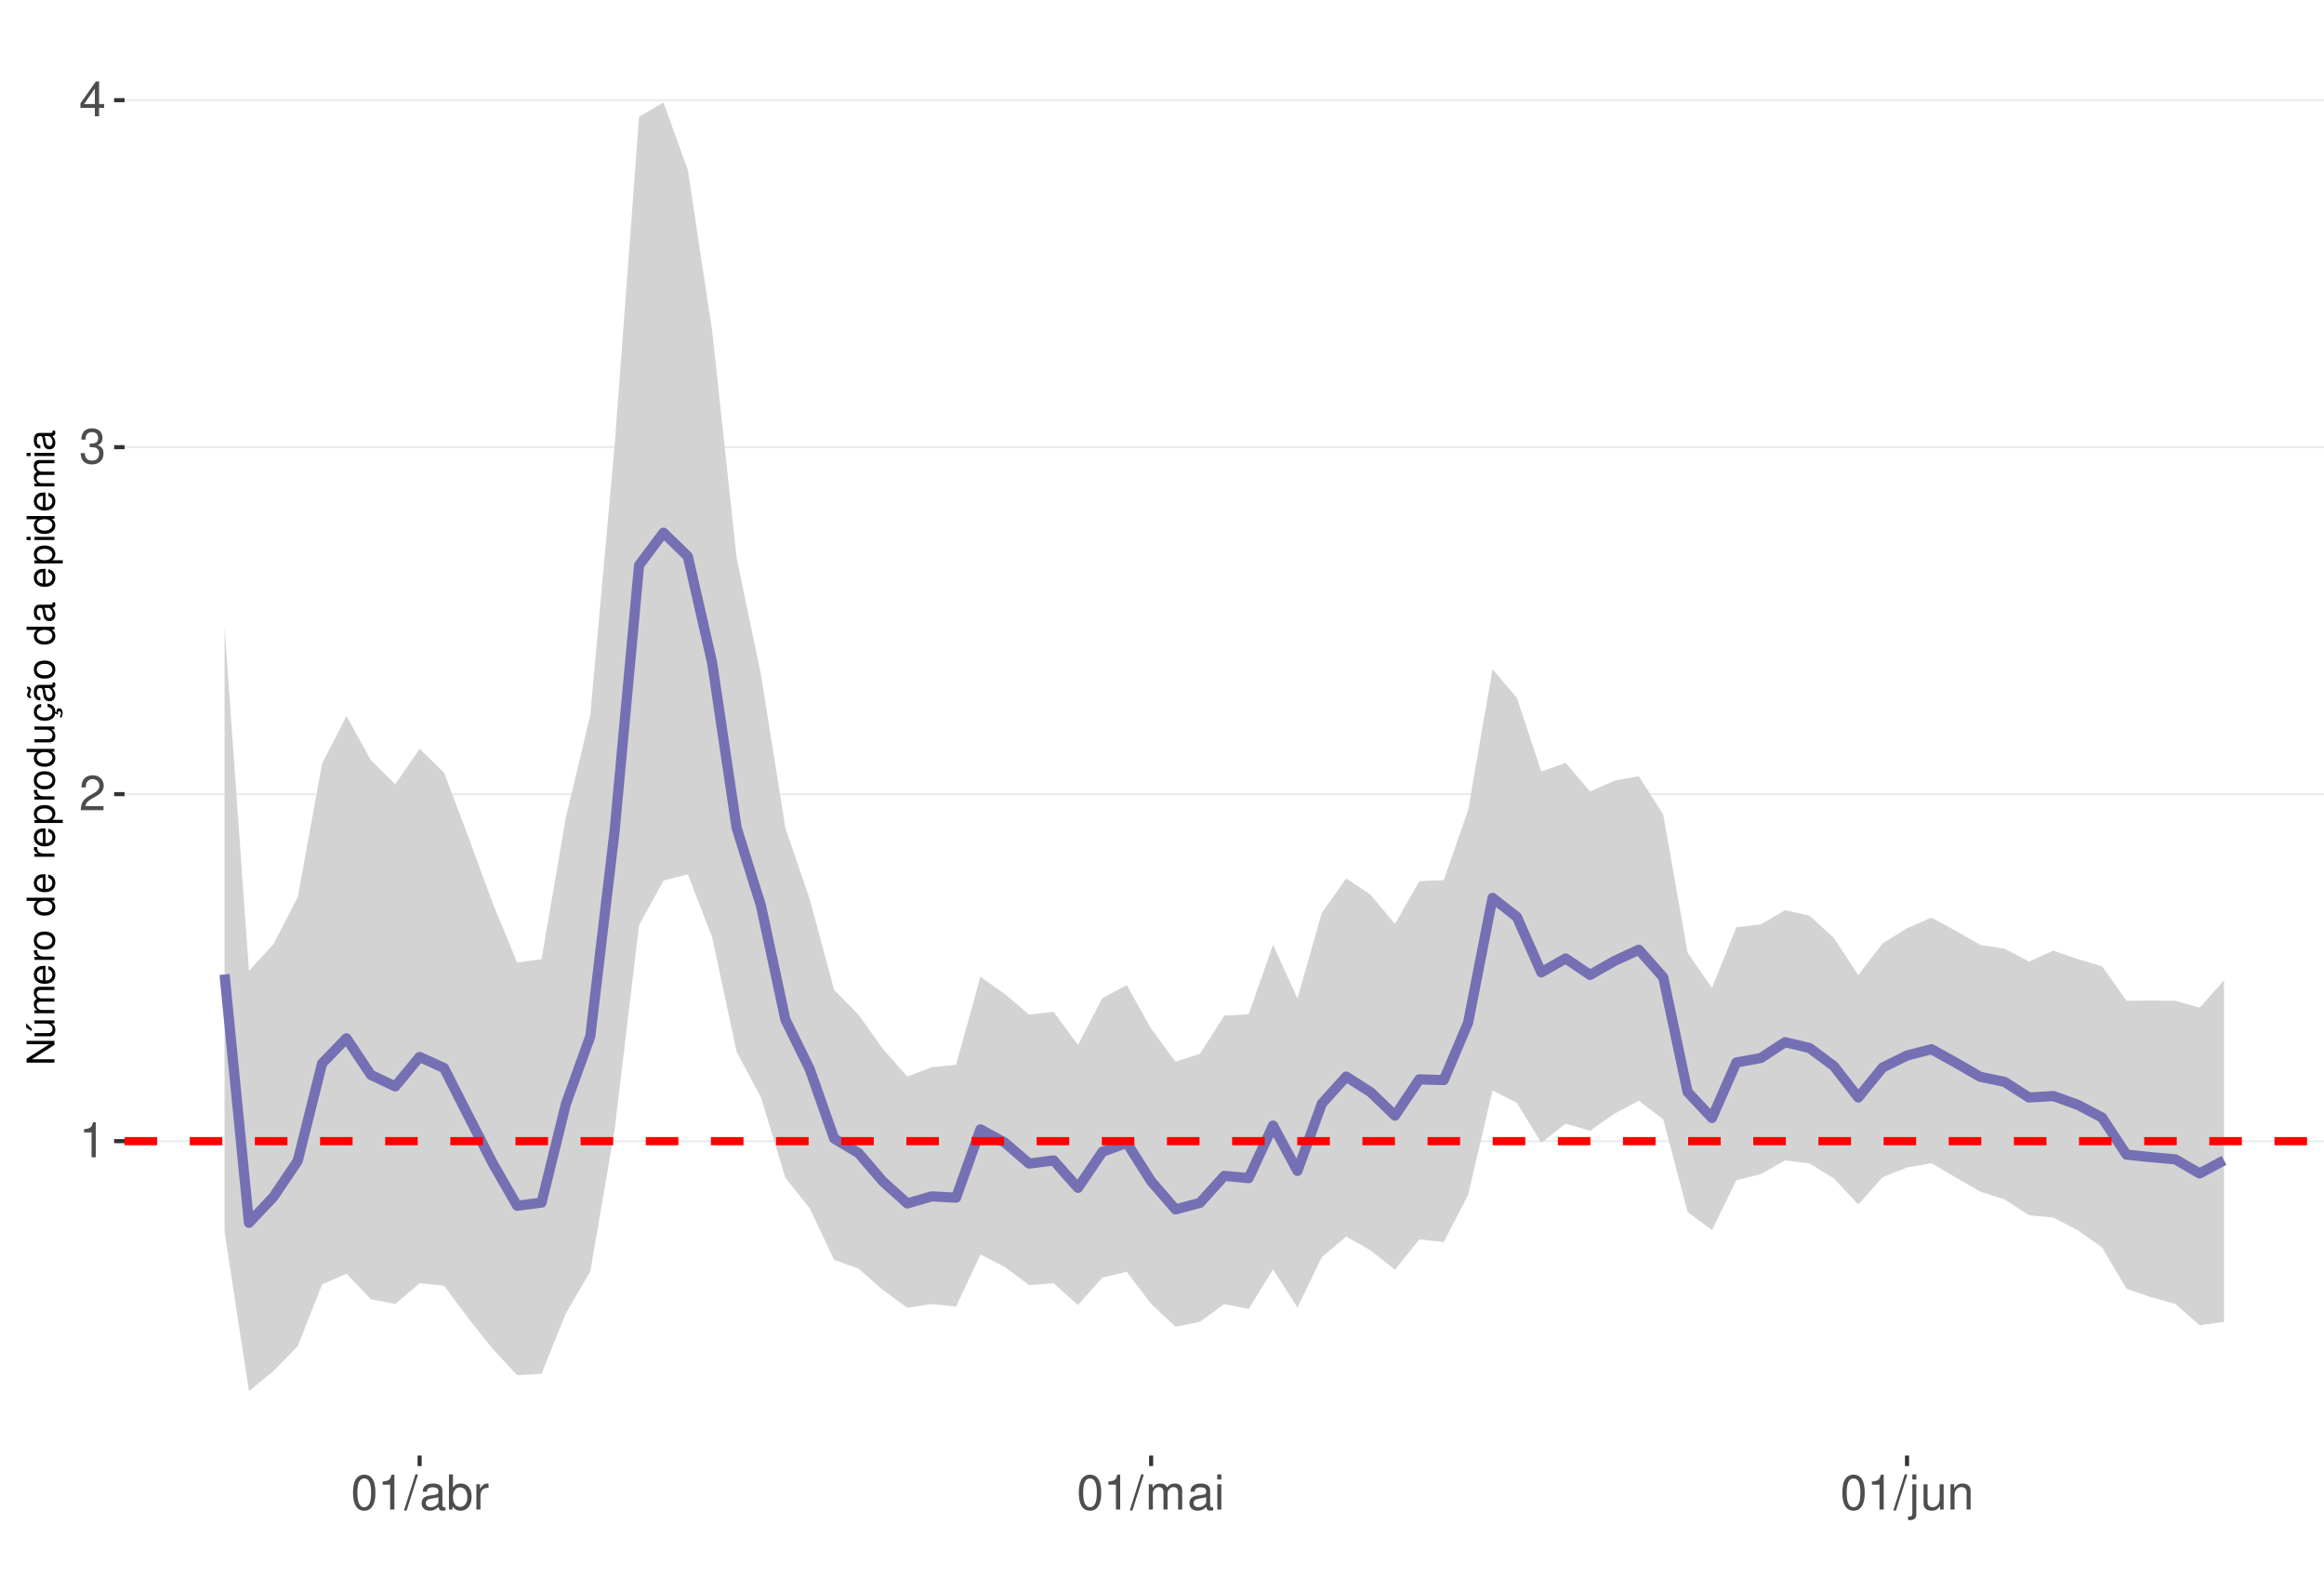
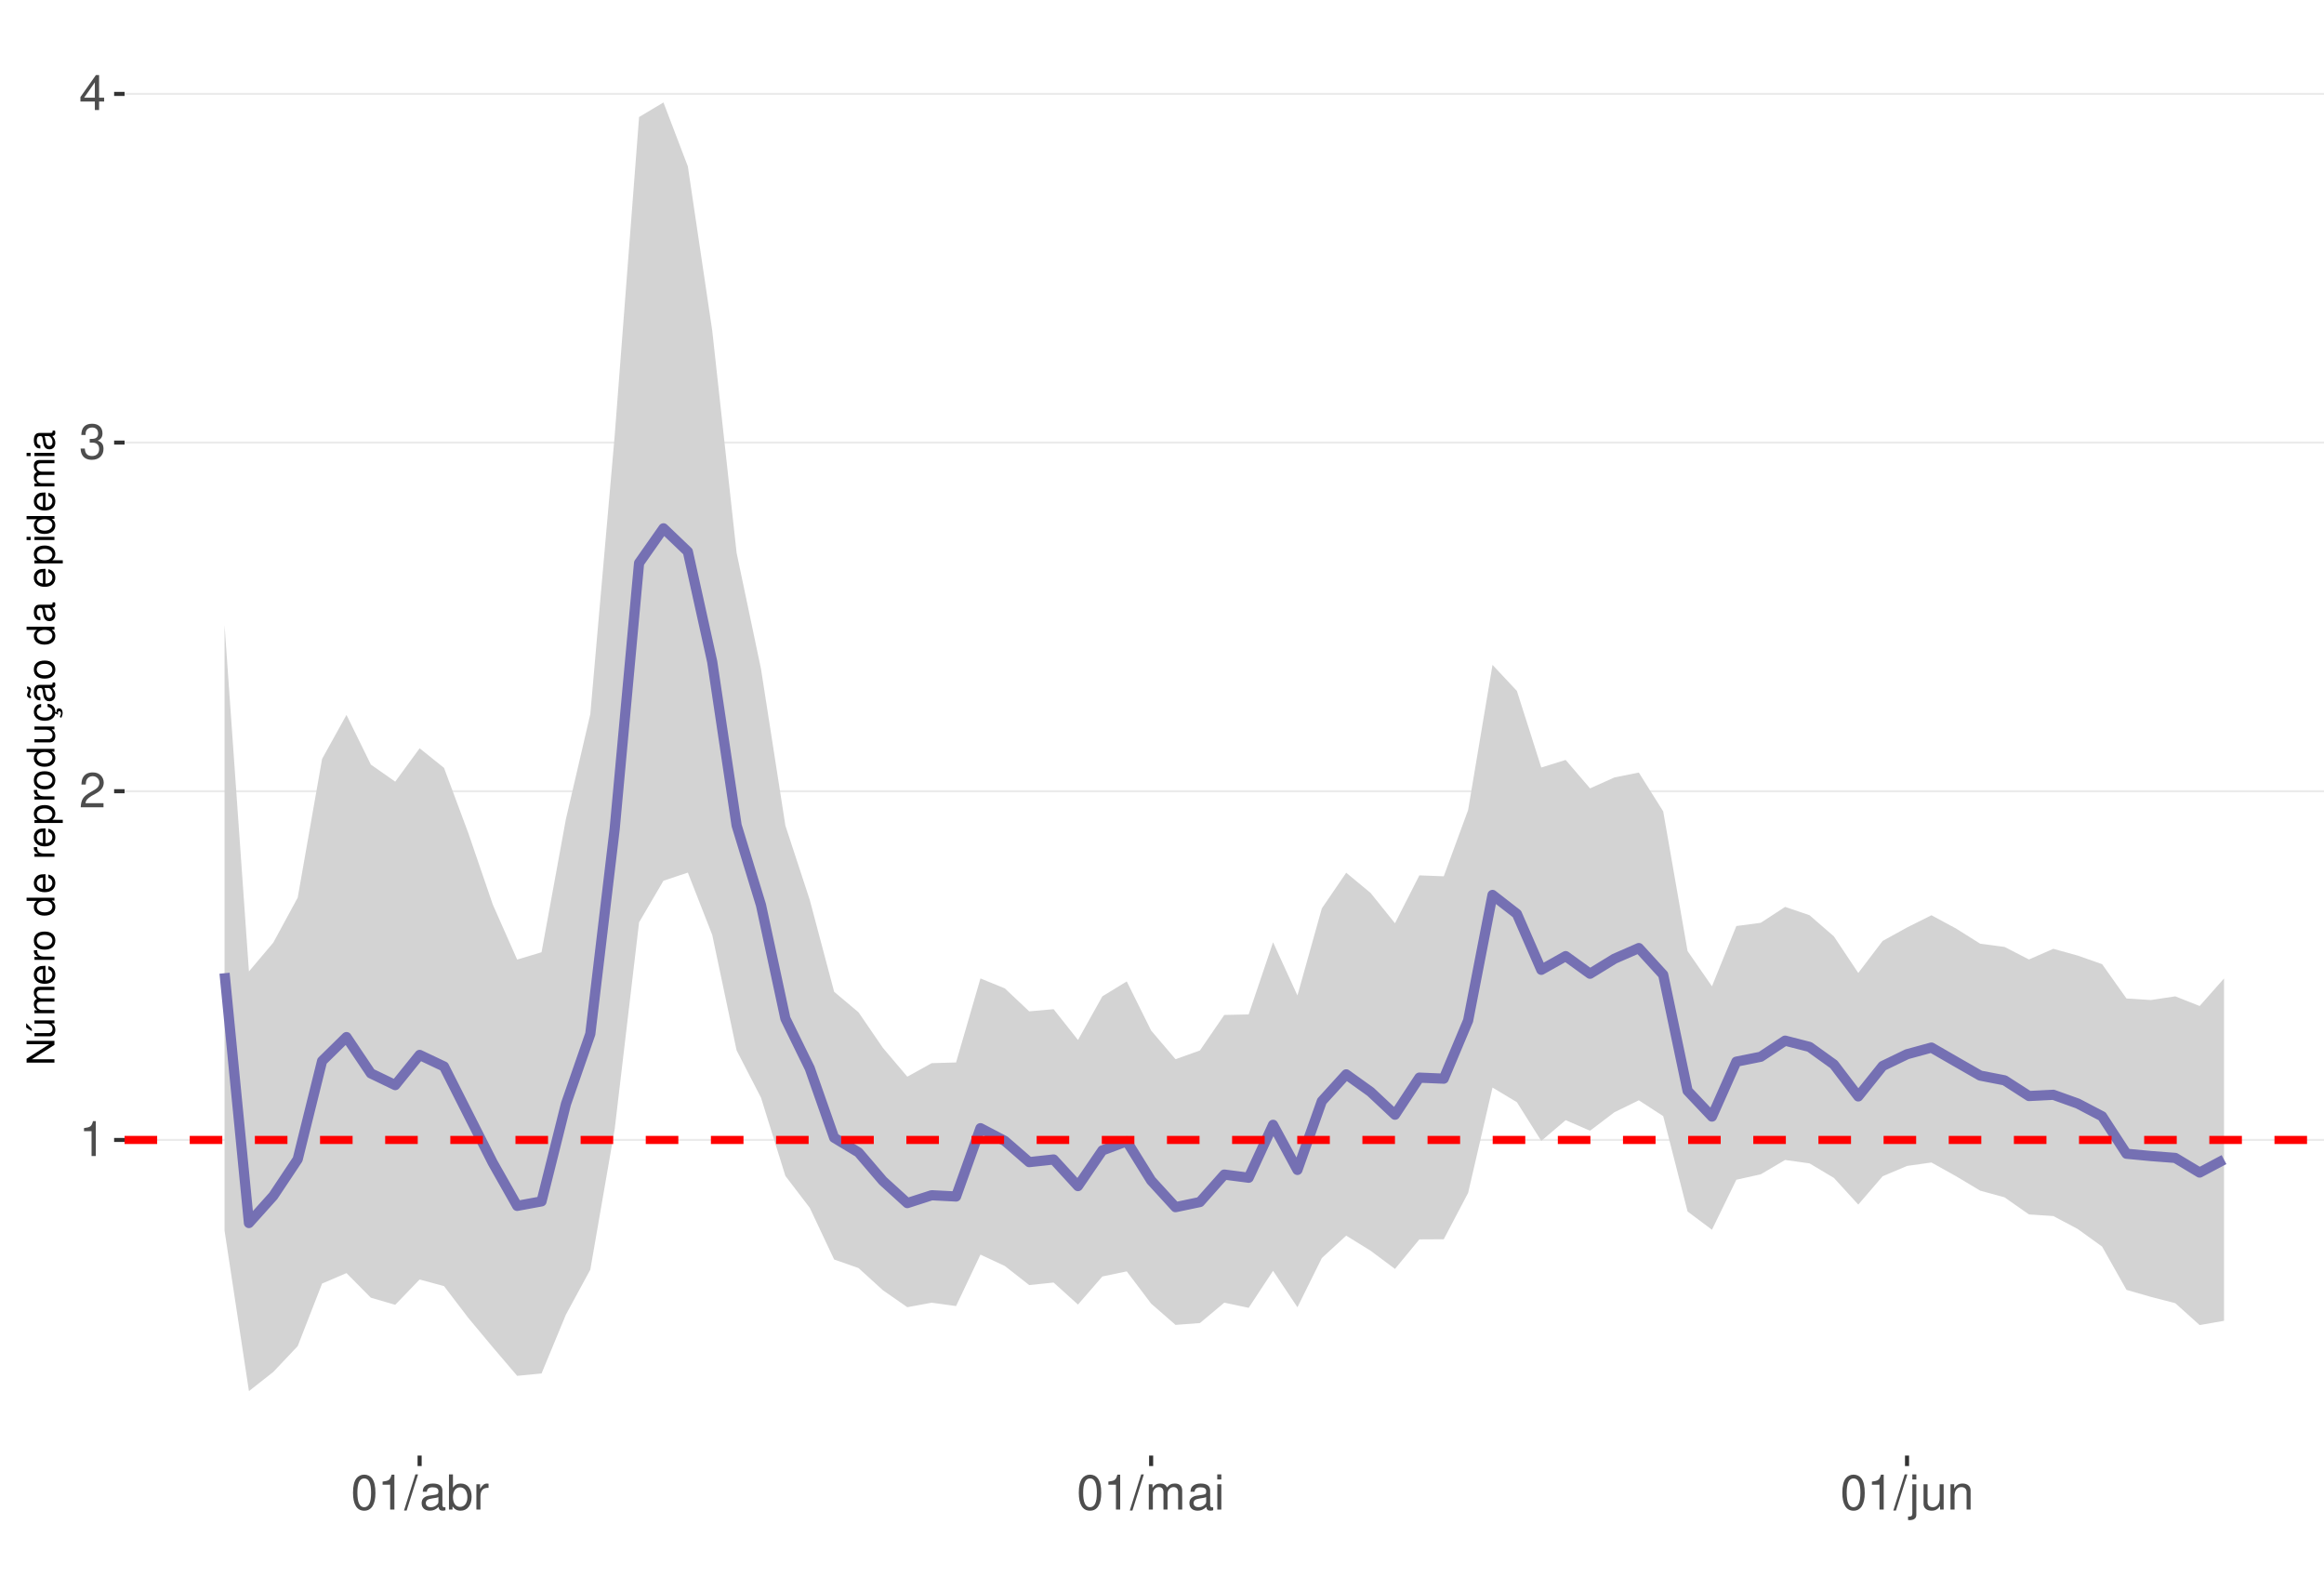
<svg xmlns="http://www.w3.org/2000/svg" xmlns:xlink="http://www.w3.org/1999/xlink" width="609pt" height="413pt" viewBox="0 0 609 413" version="1.1">
  <defs>
    <g>
      <symbol overflow="visible" id="glyph0-0">
        <path style="stroke:none;" d="" />
      </symbol>
      <symbol overflow="visible" id="glyph0-1">
        <path style="stroke:none;" d="M 3.281 -6.516 L 3.281 0 L 4.391 0 L 4.391 -9.156 L 3.656 -9.156 C 3.266 -7.75 3.016 -7.562 1.297 -7.328 L 1.297 -6.516 Z M 3.281 -6.516 " />
      </symbol>
      <symbol overflow="visible" id="glyph0-2">
        <path style="stroke:none;" d="M 6.406 -1.094 L 1.688 -1.094 C 1.797 -1.859 2.203 -2.344 3.297 -3.016 L 4.562 -3.719 C 5.828 -4.422 6.469 -5.359 6.469 -6.484 C 6.469 -7.234 6.156 -7.953 5.625 -8.438 C 5.094 -8.922 4.438 -9.156 3.594 -9.156 C 2.453 -9.156 1.609 -8.75 1.109 -7.953 C 0.797 -7.484 0.656 -6.906 0.625 -5.984 L 1.75 -5.984 C 1.781 -6.609 1.859 -6.969 2.016 -7.281 C 2.297 -7.828 2.891 -8.172 3.562 -8.172 C 4.562 -8.172 5.328 -7.438 5.328 -6.453 C 5.328 -5.719 4.906 -5.094 4.109 -4.625 L 2.953 -3.953 C 1.078 -2.875 0.531 -2.016 0.438 -0.016 L 6.406 -0.016 Z M 6.406 -1.094 " />
      </symbol>
      <symbol overflow="visible" id="glyph0-3">
        <path style="stroke:none;" d="M 2.797 -4.219 L 3.406 -4.219 C 4.625 -4.219 5.266 -3.641 5.266 -2.547 C 5.266 -1.391 4.562 -0.703 3.422 -0.703 C 2.188 -0.703 1.594 -1.312 1.516 -2.656 L 0.406 -2.656 C 0.453 -1.922 0.578 -1.438 0.797 -1.031 C 1.266 -0.156 2.141 0.297 3.359 0.297 C 5.219 0.297 6.406 -0.828 6.406 -2.562 C 6.406 -3.719 5.969 -4.359 4.891 -4.734 C 5.719 -5.078 6.141 -5.703 6.141 -6.625 C 6.141 -8.203 5.109 -9.156 3.406 -9.156 C 1.594 -9.156 0.625 -8.141 0.594 -6.203 L 1.703 -6.203 C 1.719 -6.766 1.766 -7.078 1.906 -7.359 C 2.172 -7.875 2.719 -8.172 3.422 -8.172 C 4.406 -8.172 5 -7.578 5 -6.594 C 5 -5.953 4.766 -5.562 4.281 -5.344 C 3.969 -5.219 3.562 -5.156 2.797 -5.156 Z M 2.797 -4.219 " />
      </symbol>
      <symbol overflow="visible" id="glyph0-4">
        <path style="stroke:none;" d="M 4.141 -2.219 L 4.141 0 L 5.25 0 L 5.25 -2.219 L 6.578 -2.219 L 6.578 -3.219 L 5.25 -3.219 L 5.25 -9.156 L 4.422 -9.156 L 0.359 -3.391 L 0.359 -2.219 Z M 4.141 -3.219 L 1.328 -3.219 L 4.141 -7.25 Z M 4.141 -3.219 " />
      </symbol>
      <symbol overflow="visible" id="glyph0-5">
        <path style="stroke:none;" d="M 3.484 -9.156 C 2.641 -9.156 1.891 -8.766 1.422 -8.156 C 0.828 -7.344 0.547 -6.125 0.547 -4.422 C 0.547 -1.344 1.562 0.297 3.484 0.297 C 5.375 0.297 6.422 -1.344 6.422 -4.359 C 6.422 -6.125 6.141 -7.312 5.547 -8.156 C 5.078 -8.781 4.328 -9.156 3.484 -9.156 Z M 3.484 -8.156 C 4.688 -8.156 5.281 -6.938 5.281 -4.453 C 5.281 -1.844 4.703 -0.625 3.453 -0.625 C 2.281 -0.625 1.688 -1.891 1.688 -4.422 C 1.688 -6.938 2.281 -8.156 3.484 -8.156 Z M 3.484 -8.156 " />
      </symbol>
      <symbol overflow="visible" id="glyph0-6">
        <path style="stroke:none;" d="M 2.891 -9.219 L -0.094 0.25 L 0.594 0.25 L 3.594 -9.219 Z M 2.891 -9.219 " />
      </symbol>
      <symbol overflow="visible" id="glyph0-7">
        <path style="stroke:none;" d="M 6.766 -0.625 C 6.656 -0.594 6.609 -0.594 6.547 -0.594 C 6.172 -0.594 5.969 -0.781 5.969 -1.109 L 5.969 -5.016 C 5.969 -6.188 5.109 -6.828 3.484 -6.828 C 2.5 -6.828 1.734 -6.547 1.281 -6.047 C 0.969 -5.703 0.844 -5.328 0.828 -4.672 L 1.891 -4.672 C 1.969 -5.484 2.453 -5.844 3.438 -5.844 C 4.406 -5.844 4.922 -5.5 4.922 -4.859 L 4.922 -4.578 C 4.906 -4.125 4.688 -3.969 3.828 -3.844 C 2.328 -3.656 2.094 -3.609 1.703 -3.438 C 0.922 -3.109 0.531 -2.531 0.531 -1.672 C 0.531 -0.469 1.359 0.297 2.703 0.297 C 3.547 0.297 4.219 0 4.969 -0.688 C 5.031 0 5.359 0.297 6.047 0.297 C 6.281 0.297 6.422 0.266 6.766 0.172 Z M 4.922 -2.094 C 4.922 -1.734 4.828 -1.516 4.5 -1.234 C 4.078 -0.828 3.562 -0.625 2.938 -0.625 C 2.109 -0.625 1.625 -1.031 1.625 -1.703 C 1.625 -2.391 2.094 -2.75 3.234 -2.906 C 4.359 -3.062 4.562 -3.109 4.922 -3.281 Z M 4.922 -2.094 " />
      </symbol>
      <symbol overflow="visible" id="glyph0-8">
        <path style="stroke:none;" d="M 0.688 -9.219 L 0.688 0 L 1.625 0 L 1.625 -0.844 C 2.141 -0.078 2.812 0.297 3.734 0.297 C 5.484 0.297 6.625 -1.141 6.625 -3.344 C 6.625 -5.5 5.547 -6.828 3.781 -6.828 C 2.875 -6.828 2.234 -6.484 1.734 -5.734 L 1.734 -9.219 Z M 3.578 -5.828 C 4.766 -5.828 5.516 -4.812 5.516 -3.234 C 5.516 -1.719 4.734 -0.703 3.578 -0.703 C 2.453 -0.703 1.734 -1.703 1.734 -3.266 C 1.734 -4.828 2.453 -5.828 3.578 -5.828 Z M 3.578 -5.828 " />
      </symbol>
      <symbol overflow="visible" id="glyph0-9">
        <path style="stroke:none;" d="M 0.875 -6.625 L 0.875 0 L 1.938 0 L 1.938 -3.438 C 1.953 -5.031 2.609 -5.75 4.062 -5.703 L 4.062 -6.781 C 3.891 -6.812 3.781 -6.828 3.656 -6.828 C 2.969 -6.828 2.453 -6.422 1.844 -5.422 L 1.844 -6.625 Z M 0.875 -6.625 " />
      </symbol>
      <symbol overflow="visible" id="glyph0-10">
        <path style="stroke:none;" d="M 0.891 -6.625 L 0.891 0 L 1.953 0 L 1.953 -4.156 C 1.953 -5.125 2.641 -5.891 3.5 -5.891 C 4.297 -5.891 4.734 -5.422 4.734 -4.562 L 4.734 0 L 5.797 0 L 5.797 -4.156 C 5.797 -5.125 6.5 -5.891 7.359 -5.891 C 8.125 -5.891 8.578 -5.406 8.578 -4.562 L 8.578 0 L 9.641 0 L 9.641 -4.969 C 9.641 -6.156 8.953 -6.828 7.719 -6.828 C 6.828 -6.828 6.297 -6.562 5.688 -5.812 C 5.297 -6.516 4.766 -6.828 3.891 -6.828 C 3.016 -6.828 2.422 -6.5 1.859 -5.688 L 1.859 -6.625 Z M 0.891 -6.625 " />
      </symbol>
      <symbol overflow="visible" id="glyph0-11">
        <path style="stroke:none;" d="M 1.891 -6.625 L 0.844 -6.625 L 0.844 0 L 1.891 0 Z M 1.891 -9.219 L 0.828 -9.219 L 0.828 -7.891 L 1.891 -7.891 Z M 1.891 -9.219 " />
      </symbol>
      <symbol overflow="visible" id="glyph0-12">
        <path style="stroke:none;" d="M 0.891 -6.625 L 0.891 0.969 C 0.891 1.625 0.688 1.828 0.031 1.828 C -0.047 1.828 -0.094 1.828 -0.234 1.828 L -0.234 2.719 C -0.094 2.75 -0.031 2.766 0.125 2.766 C 1.312 2.766 1.938 2.297 1.938 1.375 L 1.938 -6.625 Z M 1.938 -9.219 L 0.891 -9.219 L 0.891 -7.891 L 1.938 -7.891 Z M 1.938 -9.219 " />
      </symbol>
      <symbol overflow="visible" id="glyph0-13">
        <path style="stroke:none;" d="M 6.094 0 L 6.094 -6.625 L 5.047 -6.625 L 5.047 -2.875 C 5.047 -1.516 4.344 -0.625 3.234 -0.625 C 2.406 -0.625 1.875 -1.141 1.875 -1.938 L 1.875 -6.625 L 0.828 -6.625 L 0.828 -1.516 C 0.828 -0.422 1.641 0.297 2.938 0.297 C 3.906 0.297 4.531 -0.047 5.156 -0.922 L 5.156 0 Z M 6.094 0 " />
      </symbol>
      <symbol overflow="visible" id="glyph0-14">
        <path style="stroke:none;" d="M 0.891 -6.625 L 0.891 0 L 1.953 0 L 1.953 -3.656 C 1.953 -5.016 2.656 -5.891 3.75 -5.891 C 4.578 -5.891 5.109 -5.391 5.109 -4.594 L 5.109 0 L 6.156 0 L 6.156 -5.016 C 6.156 -6.109 5.344 -6.828 4.062 -6.828 C 3.078 -6.828 2.438 -6.438 1.859 -5.516 L 1.859 -6.625 Z M 0.891 -6.625 " />
      </symbol>
      <symbol overflow="visible" id="glyph1-0">
        <path style="stroke:none;" d="" />
      </symbol>
      <symbol overflow="visible" id="glyph1-1">
        <path style="stroke:none;" d="M -7.297 -6.453 L -7.297 -5.578 L -1.328 -5.578 L -7.297 -1.766 L -7.297 -0.766 L 0 -0.766 L 0 -1.641 L -5.906 -1.641 L 0 -5.406 L 0 -6.453 Z M -7.297 -6.453 " />
      </symbol>
      <symbol overflow="visible" id="glyph1-2">
        <path style="stroke:none;" d="M 0 -4.812 L -5.234 -4.812 L -5.234 -3.984 L -2.266 -3.984 C -1.203 -3.984 -0.5 -3.438 -0.5 -2.562 C -0.5 -1.906 -0.906 -1.484 -1.531 -1.484 L -5.234 -1.484 L -5.234 -0.656 L -1.203 -0.656 C -0.328 -0.656 0.234 -1.297 0.234 -2.312 C 0.234 -3.094 -0.047 -3.578 -0.734 -4.062 L 0 -4.062 Z M -7.406 -2.953 L -5.922 -2 L -5.922 -2.594 L -7.406 -4.094 Z M -7.406 -2.953 " />
      </symbol>
      <symbol overflow="visible" id="glyph1-3">
        <path style="stroke:none;" d="M -5.234 -0.703 L 0 -0.703 L 0 -1.547 L -3.297 -1.547 C -4.047 -1.547 -4.656 -2.094 -4.656 -2.766 C -4.656 -3.391 -4.281 -3.734 -3.609 -3.734 L 0 -3.734 L 0 -4.578 L -3.297 -4.578 C -4.047 -4.578 -4.656 -5.125 -4.656 -5.812 C -4.656 -6.422 -4.266 -6.781 -3.609 -6.781 L 0 -6.781 L 0 -7.625 L -3.938 -7.625 C -4.875 -7.625 -5.391 -7.078 -5.391 -6.094 C -5.391 -5.406 -5.188 -4.984 -4.594 -4.484 C -5.156 -4.188 -5.391 -3.766 -5.391 -3.078 C -5.391 -2.375 -5.125 -1.906 -4.5 -1.469 L -5.234 -1.469 Z M -5.234 -0.703 " />
      </symbol>
      <symbol overflow="visible" id="glyph1-4">
        <path style="stroke:none;" d="M -2.344 -5.125 C -3.141 -5.125 -3.625 -5.062 -4.016 -4.922 C -4.875 -4.578 -5.391 -3.781 -5.391 -2.797 C -5.391 -1.344 -4.281 -0.406 -2.547 -0.406 C -0.812 -0.406 0.234 -1.297 0.234 -2.781 C 0.234 -3.984 -0.453 -4.812 -1.594 -5.016 L -1.594 -4.188 C -0.906 -3.953 -0.547 -3.484 -0.547 -2.812 C -0.547 -2.281 -0.781 -1.828 -1.219 -1.547 C -1.516 -1.344 -1.812 -1.281 -2.344 -1.266 Z M -3.016 -1.297 C -3.984 -1.359 -4.625 -1.953 -4.625 -2.797 C -4.625 -3.641 -3.953 -4.234 -3.016 -4.234 Z M -3.016 -1.297 " />
      </symbol>
      <symbol overflow="visible" id="glyph1-5">
        <path style="stroke:none;" d="M -5.234 -0.688 L 0 -0.688 L 0 -1.531 L -2.719 -1.531 C -3.984 -1.547 -4.547 -2.062 -4.516 -3.203 L -5.359 -3.203 C -5.375 -3.062 -5.391 -2.984 -5.391 -2.891 C -5.391 -2.344 -5.062 -1.938 -4.297 -1.453 L -5.234 -1.453 Z M -5.234 -0.688 " />
      </symbol>
      <symbol overflow="visible" id="glyph1-6">
        <path style="stroke:none;" d="M -5.391 -2.719 C -5.391 -1.234 -4.344 -0.359 -2.578 -0.359 C -0.812 -0.359 0.234 -1.234 0.234 -2.734 C 0.234 -4.203 -0.812 -5.094 -2.547 -5.094 C -4.359 -5.094 -5.391 -4.234 -5.391 -2.719 Z M -4.625 -2.734 C -4.625 -3.672 -3.844 -4.234 -2.547 -4.234 C -1.312 -4.234 -0.547 -3.656 -0.547 -2.734 C -0.547 -1.797 -1.312 -1.234 -2.578 -1.234 C -3.844 -1.234 -4.625 -1.797 -4.625 -2.734 Z M -4.625 -2.734 " />
      </symbol>
      <symbol overflow="visible" id="glyph1-7">
        <path style="stroke:none;" d="" />
      </symbol>
      <symbol overflow="visible" id="glyph1-8">
        <path style="stroke:none;" d="M -7.297 -4.953 L -7.297 -4.125 L -4.578 -4.125 C -5.109 -3.766 -5.391 -3.203 -5.391 -2.516 C -5.391 -1.156 -4.297 -0.266 -2.625 -0.266 C -0.859 -0.266 0.234 -1.125 0.234 -2.547 C 0.234 -3.266 -0.047 -3.766 -0.688 -4.203 L 0 -4.203 L 0 -4.953 Z M -4.609 -2.656 C -4.609 -3.547 -3.812 -4.125 -2.562 -4.125 C -1.344 -4.125 -0.547 -3.547 -0.547 -2.656 C -0.547 -1.734 -1.359 -1.125 -2.578 -1.125 C -3.797 -1.125 -4.609 -1.734 -4.609 -2.656 Z M -4.609 -2.656 " />
      </symbol>
      <symbol overflow="visible" id="glyph1-9">
        <path style="stroke:none;" d="M 2.188 -0.547 L 2.188 -1.375 L -0.547 -1.375 C -0.016 -1.812 0.234 -2.312 0.234 -2.984 C 0.234 -4.344 -0.859 -5.234 -2.531 -5.234 C -4.297 -5.234 -5.391 -4.375 -5.391 -2.984 C -5.391 -2.266 -5.062 -1.703 -4.453 -1.312 L -5.234 -1.312 L -5.234 -0.547 Z M -4.609 -2.844 C -4.609 -3.766 -3.797 -4.359 -2.547 -4.359 C -1.359 -4.359 -0.547 -3.75 -0.547 -2.844 C -0.547 -1.953 -1.344 -1.375 -2.578 -1.375 C -3.812 -1.375 -4.609 -1.953 -4.609 -2.844 Z M -4.609 -2.844 " />
      </symbol>
      <symbol overflow="visible" id="glyph1-10">
        <path style="stroke:none;" d="M 0 -4.812 L -5.234 -4.812 L -5.234 -3.984 L -2.266 -3.984 C -1.203 -3.984 -0.5 -3.438 -0.5 -2.562 C -0.5 -1.906 -0.906 -1.484 -1.531 -1.484 L -5.234 -1.484 L -5.234 -0.656 L -1.203 -0.656 C -0.328 -0.656 0.234 -1.297 0.234 -2.312 C 0.234 -3.094 -0.047 -3.578 -0.734 -4.062 L 0 -4.062 Z M 0 -4.812 " />
      </symbol>
      <symbol overflow="visible" id="glyph1-11">
        <path style="stroke:none;" d="M 0.234 -2.641 C 0.234 -3.875 -0.547 -4.703 -1.797 -4.766 L -1.797 -3.938 C -0.953 -3.797 -0.531 -3.359 -0.531 -2.656 C -0.531 -1.734 -1.281 -1.188 -2.516 -1.188 C -3.844 -1.188 -4.625 -1.719 -4.625 -2.625 C -4.625 -3.328 -4.203 -3.766 -3.484 -3.875 L -3.484 -4.703 C -3.984 -4.672 -4.312 -4.562 -4.609 -4.359 C -5.094 -4 -5.391 -3.375 -5.391 -2.641 C -5.391 -1.219 -4.266 -0.312 -2.531 -0.312 C -1.469 -0.312 -0.625 -0.672 -0.156 -1.312 C 0.047 -1.594 0.125 -1.812 0.203 -2.25 L 0.922 -1.938 L 0.984 -2.062 C 0.938 -2.188 0.906 -2.25 0.906 -2.375 C 0.906 -2.656 1.047 -2.828 1.281 -2.828 C 1.547 -2.828 1.734 -2.594 1.734 -2.297 C 1.734 -2.031 1.672 -1.844 1.438 -1.406 L 1.406 -1.312 L 1.812 -1.094 C 2.078 -1.75 2.141 -1.953 2.141 -2.344 C 2.141 -3.109 1.781 -3.578 1.203 -3.578 C 0.781 -3.578 0.547 -3.297 0.547 -2.797 C 0.547 -2.703 0.547 -2.641 0.562 -2.516 Z M 0.234 -2.641 " />
      </symbol>
      <symbol overflow="visible" id="glyph1-12">
        <path style="stroke:none;" d="M -0.484 -5.344 C -0.469 -5.266 -0.469 -5.219 -0.469 -5.172 C -0.469 -4.875 -0.625 -4.719 -0.875 -4.719 L -3.953 -4.719 C -4.891 -4.719 -5.391 -4.047 -5.391 -2.75 C -5.391 -1.984 -5.172 -1.375 -4.781 -1.016 C -4.516 -0.766 -4.203 -0.672 -3.688 -0.656 L -3.688 -1.484 C -4.328 -1.562 -4.625 -1.938 -4.625 -2.719 C -4.625 -3.484 -4.344 -3.891 -3.844 -3.891 L -3.625 -3.891 C -3.266 -3.875 -3.125 -3.703 -3.047 -3.016 C -2.891 -1.844 -2.844 -1.656 -2.719 -1.344 C -2.453 -0.734 -2 -0.422 -1.312 -0.422 C -0.375 -0.422 0.234 -1.078 0.234 -2.141 C 0.234 -2.797 0 -3.328 -0.547 -3.922 C 0 -3.984 0.234 -4.234 0.234 -4.781 C 0.234 -4.953 0.203 -5.062 0.141 -5.344 Z M -1.656 -3.891 C -1.375 -3.891 -1.203 -3.812 -0.969 -3.562 C -0.656 -3.219 -0.5 -2.812 -0.5 -2.312 C -0.5 -1.672 -0.812 -1.297 -1.344 -1.297 C -1.891 -1.297 -2.172 -1.656 -2.297 -2.547 C -2.422 -3.438 -2.453 -3.609 -2.594 -3.891 Z M -7.172 -3.75 C -6.922 -3.672 -6.812 -3.547 -6.812 -3.375 C -6.812 -3.25 -6.875 -2.984 -6.984 -2.734 C -7.156 -2.312 -7.172 -2.25 -7.172 -2.047 C -7.172 -1.594 -6.797 -1.297 -6.141 -1.188 L -6.141 -1.766 C -6.375 -1.812 -6.5 -1.938 -6.5 -2.094 C -6.5 -2.203 -6.469 -2.344 -6.375 -2.578 C -6.156 -3.156 -6.125 -3.234 -6.125 -3.438 C -6.125 -3.922 -6.484 -4.219 -7.172 -4.312 Z M -7.172 -3.75 " />
      </symbol>
      <symbol overflow="visible" id="glyph1-13">
        <path style="stroke:none;" d="M -0.484 -5.344 C -0.469 -5.266 -0.469 -5.219 -0.469 -5.172 C -0.469 -4.875 -0.625 -4.719 -0.875 -4.719 L -3.953 -4.719 C -4.891 -4.719 -5.391 -4.047 -5.391 -2.75 C -5.391 -1.984 -5.172 -1.375 -4.781 -1.016 C -4.516 -0.766 -4.203 -0.672 -3.688 -0.656 L -3.688 -1.484 C -4.328 -1.562 -4.625 -1.938 -4.625 -2.719 C -4.625 -3.484 -4.344 -3.891 -3.844 -3.891 L -3.625 -3.891 C -3.266 -3.875 -3.125 -3.703 -3.047 -3.016 C -2.891 -1.844 -2.844 -1.656 -2.719 -1.344 C -2.453 -0.734 -2 -0.422 -1.312 -0.422 C -0.375 -0.422 0.234 -1.078 0.234 -2.141 C 0.234 -2.797 0 -3.328 -0.547 -3.922 C 0 -3.984 0.234 -4.234 0.234 -4.781 C 0.234 -4.953 0.203 -5.062 0.141 -5.344 Z M -1.656 -3.891 C -1.375 -3.891 -1.203 -3.812 -0.969 -3.562 C -0.656 -3.219 -0.5 -2.812 -0.5 -2.312 C -0.5 -1.672 -0.812 -1.297 -1.344 -1.297 C -1.891 -1.297 -2.172 -1.656 -2.297 -2.547 C -2.422 -3.438 -2.453 -3.609 -2.594 -3.891 Z M -1.656 -3.891 " />
      </symbol>
      <symbol overflow="visible" id="glyph1-14">
        <path style="stroke:none;" d="M -5.234 -1.5 L -5.234 -0.672 L 0 -0.672 L 0 -1.5 Z M -7.297 -1.5 L -7.297 -0.656 L -6.234 -0.656 L -6.234 -1.5 Z M -7.297 -1.5 " />
      </symbol>
    </g>
    <clipPath id="clip1">
      <path d="M 32.645 9.961 L 609 9.961 L 609 381.328 L 32.645 381.328 Z M 32.645 9.961 " />
    </clipPath>
    <clipPath id="clip2">
-       <path d="M 32.645 298 L 609 298 L 609 300 L 32.645 300 Z M 32.645 298 " />
+       <path d="M 32.645 298 L 609 298 L 609 299 L 32.645 299 Z M 32.645 298 " />
    </clipPath>
    <clipPath id="clip3">
-       <path d="M 32.645 207 L 609 207 L 609 209 L 32.645 209 Z M 32.645 207 " />
+       <path d="M 32.645 207 L 609 207 L 609 208 L 32.645 208 Z M 32.645 207 " />
    </clipPath>
    <clipPath id="clip4">
-       <path d="M 32.645 116 L 609 116 L 609 118 L 32.645 118 Z M 32.645 116 " />
+       <path d="M 32.645 115 L 609 115 L 609 117 L 32.645 117 Z M 32.645 115 " />
    </clipPath>
    <clipPath id="clip5">
-       <path d="M 32.645 25 L 609 25 L 609 27 L 32.645 27 Z M 32.645 25 " />
+       <path d="M 32.645 24 L 609 24 L 609 25 L 32.645 25 Z M 32.645 24 " />
    </clipPath>
    <clipPath id="clip6">
-       <path d="M 32.645 297 L 609 297 L 609 301 L 32.645 301 Z M 32.645 297 " />
+       <path d="M 32.645 297 L 609 297 L 609 300 L 32.645 300 Z M 32.645 297 " />
    </clipPath>
  </defs>
  <g id="surface63">
    <rect x="0" y="0" width="609" height="413" style="fill:rgb(100%,100%,100%);fill-opacity:1;stroke:none;" />
    <rect x="0" y="0" width="609" height="413" style="fill:rgb(100%,100%,100%);fill-opacity:1;stroke:none;" />
    <path style="fill:none;stroke-width:1.067;stroke-linecap:round;stroke-linejoin:round;stroke:rgb(100%,100%,100%);stroke-opacity:1;stroke-miterlimit:10;" d="M 0 413 L 609 413 L 609 0 L 0 0 Z M 0 413 " />
    <g clip-path="url(#clip1)" clip-rule="nonzero">
      <path style=" stroke:none;fill-rule:nonzero;fill:rgb(100%,100%,100%);fill-opacity:1;" d="M 32.645 381.328 L 609 381.328 L 609 9.961 L 32.645 9.961 Z M 32.645 381.328 " />
    </g>
    <g clip-path="url(#clip2)" clip-rule="nonzero">
-       <path style="fill:none;stroke-width:0.533;stroke-linecap:butt;stroke-linejoin:round;stroke:rgb(92.157%,92.157%,92.157%);stroke-opacity:1;stroke-miterlimit:10;" d="M 32.645 298.961 L 609 298.961 " />
+       <path style="fill:none;stroke-width:0.533;stroke-linecap:butt;stroke-linejoin:round;stroke:rgb(92.157%,92.157%,92.157%);stroke-opacity:1;stroke-miterlimit:10;" d="M 32.645 298.645 L 609 298.645 " />
    </g>
    <g clip-path="url(#clip3)" clip-rule="nonzero">
-       <path style="fill:none;stroke-width:0.533;stroke-linecap:butt;stroke-linejoin:round;stroke:rgb(92.157%,92.157%,92.157%);stroke-opacity:1;stroke-miterlimit:10;" d="M 32.645 208.055 L 609 208.055 " />
+       <path style="fill:none;stroke-width:0.533;stroke-linecap:butt;stroke-linejoin:round;stroke:rgb(92.157%,92.157%,92.157%);stroke-opacity:1;stroke-miterlimit:10;" d="M 32.645 207.293 L 609 207.293 " />
    </g>
    <g clip-path="url(#clip4)" clip-rule="nonzero">
-       <path style="fill:none;stroke-width:0.533;stroke-linecap:butt;stroke-linejoin:round;stroke:rgb(92.157%,92.157%,92.157%);stroke-opacity:1;stroke-miterlimit:10;" d="M 32.645 117.152 L 609 117.152 " />
+       <path style="fill:none;stroke-width:0.533;stroke-linecap:butt;stroke-linejoin:round;stroke:rgb(92.157%,92.157%,92.157%);stroke-opacity:1;stroke-miterlimit:10;" d="M 32.645 115.945 L 609 115.945 " />
    </g>
    <g clip-path="url(#clip5)" clip-rule="nonzero">
-       <path style="fill:none;stroke-width:0.533;stroke-linecap:butt;stroke-linejoin:round;stroke:rgb(92.157%,92.157%,92.157%);stroke-opacity:1;stroke-miterlimit:10;" d="M 32.645 26.25 L 609 26.25 " />
-     </g>
-     <path style=" stroke:none;fill-rule:nonzero;fill:rgb(82.745%,82.745%,82.745%);fill-opacity:1;" d="M 58.844 164.285 L 65.234 254.344 L 71.621 247.387 L 78.012 235.066 L 84.402 200.086 L 90.793 187.578 L 97.18 199.133 L 103.57 205.449 L 109.961 196.184 L 116.352 202.391 L 122.742 219.281 L 129.129 236.691 L 135.52 252.18 L 141.91 251.281 L 148.301 214.027 L 154.688 187.309 L 161.078 116.559 L 167.469 30.578 L 173.859 26.844 L 180.25 44.566 L 186.637 86.812 L 193.027 146.121 L 199.418 176.824 L 205.809 216.926 L 212.195 235.59 L 218.586 259.328 L 224.977 265.844 L 231.367 274.805 L 237.758 282.039 L 244.145 279.582 L 250.535 278.965 L 256.926 255.891 L 263.316 260.426 L 269.703 265.809 L 276.094 265.062 L 282.484 273.75 L 288.875 261.484 L 295.262 258.09 L 301.652 269.492 L 308.043 278.148 L 314.434 276.078 L 320.824 266.074 L 327.211 265.715 L 333.602 247.512 L 339.992 261.574 L 346.383 239.172 L 352.77 230.141 L 359.16 234.398 L 365.551 242.055 L 371.941 230.84 L 378.332 230.574 L 384.719 212.227 L 391.109 175.344 L 397.5 182.836 L 403.891 202.125 L 410.277 199.859 L 416.668 207.336 L 423.059 204.531 L 429.449 203.352 L 435.84 213.34 L 442.227 249.578 L 448.617 258.836 L 455.008 242.938 L 461.398 242.18 L 467.785 238.445 L 474.176 239.875 L 480.566 245.723 L 486.957 255.453 L 493.344 247.137 L 499.734 243.16 L 506.125 240.41 L 512.516 243.859 L 518.906 247.547 L 525.293 248.539 L 531.684 251.918 L 538.074 249.043 L 544.465 251.262 L 550.852 253.148 L 557.242 262.18 L 563.633 262.129 L 570.023 262.188 L 576.414 263.984 L 582.801 256.812 L 582.801 346.309 L 576.414 347.211 L 570.023 341.574 L 563.633 339.828 L 557.242 337.648 L 550.852 326.812 L 544.465 322.285 L 538.074 318.984 L 531.684 318.375 L 525.293 314.219 L 518.906 312.176 L 512.516 308.484 L 506.125 304.75 L 499.734 305.844 L 493.344 308.395 L 486.957 315.559 L 480.566 308.738 L 474.176 304.809 L 467.785 304 L 461.398 307.621 L 455.008 309.18 L 448.617 322.277 L 442.227 317.488 L 435.84 293.246 L 429.449 288.398 L 423.059 291.762 L 416.668 296.238 L 410.277 294.379 L 403.891 299.418 L 397.5 288.926 L 391.109 285.676 L 384.719 313.016 L 378.332 325.398 L 371.941 324.703 L 365.551 332.648 L 359.16 327.582 L 352.77 323.957 L 346.383 329.352 L 339.992 342.547 L 333.602 332.562 L 327.211 342.914 L 320.824 341.641 L 314.434 346.285 L 308.043 347.586 L 301.652 341.602 L 295.262 333.188 L 288.875 334.695 L 282.484 341.914 L 276.094 336.215 L 269.703 336.684 L 263.316 331.926 L 256.926 328.664 L 250.535 342.293 L 244.145 341.633 L 237.758 342.621 L 231.367 337.973 L 224.977 332.348 L 218.586 330.074 L 212.195 316.598 L 205.809 308.574 L 199.418 287.516 L 193.027 275.559 L 186.637 245.625 L 180.25 229.082 L 173.859 230.691 L 167.469 242.391 L 161.078 295.895 L 154.688 333.105 L 148.301 344.012 L 141.91 359.906 L 135.52 360.281 L 129.129 353.398 L 122.742 345.383 L 116.352 336.828 L 109.961 336.188 L 103.57 341.637 L 97.18 340.355 L 90.793 333.703 L 84.402 336.477 L 78.012 352.684 L 71.621 359.23 L 65.234 364.449 L 58.844 322.68 Z M 58.844 164.285 " />
-     <path style="fill:none;stroke-width:2.667;stroke-linecap:butt;stroke-linejoin:round;stroke:rgb(45.882%,43.922%,70.196%);stroke-opacity:1;stroke-miterlimit:10;" d="M 58.844 255.289 L 65.234 320.359 L 71.621 313.605 L 78.012 304.148 L 84.402 278.613 L 90.793 272.012 L 97.18 281.598 L 103.57 284.621 L 109.961 276.902 L 116.352 279.797 L 122.742 292.363 L 129.129 304.793 L 135.52 315.887 L 141.91 315.059 L 148.301 289.191 L 154.688 271.473 L 161.078 217.504 L 167.469 148.078 L 173.859 139.555 L 180.25 145.781 L 186.637 173.746 L 193.027 216.859 L 199.418 237.312 L 205.809 267.109 L 212.195 280.105 L 218.586 298.285 L 224.977 302.082 L 231.367 309.531 L 237.758 315.273 L 244.145 313.43 L 250.535 313.77 L 256.926 295.875 L 263.316 299.355 L 269.703 304.84 L 276.094 304.008 L 282.484 311.191 L 288.875 301.773 L 295.262 299.387 L 301.652 309.465 L 308.043 316.836 L 314.434 315.141 L 320.824 308.051 L 327.211 308.648 L 333.602 294.875 L 339.992 306.75 L 346.383 289.141 L 352.77 282.059 L 359.16 286.117 L 365.551 292.273 L 371.941 282.77 L 378.332 282.961 L 384.719 267.91 L 391.109 235.23 L 397.5 240.23 L 403.891 254.738 L 410.277 251.098 L 416.668 255.41 L 423.059 251.758 L 429.449 248.816 L 435.84 256.016 L 442.227 286.074 L 448.617 292.891 L 455.008 278.359 L 461.398 277.184 L 467.785 273.031 L 474.176 274.551 L 480.566 279.301 L 486.957 287.52 L 493.344 279.664 L 499.734 276.535 L 506.125 274.871 L 512.516 278.41 L 518.906 282.105 L 525.293 283.426 L 531.684 287.523 L 538.074 287.145 L 544.465 289.43 L 550.852 292.785 L 557.242 302.488 L 563.633 303.164 L 570.023 303.719 L 576.414 307.426 L 582.801 303.984 " />
+       <path style="fill:none;stroke-width:0.533;stroke-linecap:butt;stroke-linejoin:round;stroke:rgb(92.157%,92.157%,92.157%);stroke-opacity:1;stroke-miterlimit:10;" d="M 32.645 24.598 L 609 24.598 " />
+     </g>
+     <path style=" stroke:none;fill-rule:nonzero;fill:rgb(82.745%,82.745%,82.745%);fill-opacity:1;" d="M 58.844 163.711 L 65.234 254.504 L 71.621 246.938 L 78.012 235.168 L 84.402 198.816 L 90.793 187.297 L 97.18 200.301 L 103.57 204.781 L 109.961 196.039 L 116.352 201.168 L 122.742 218.309 L 129.129 236.961 L 135.52 251.395 L 141.91 249.469 L 148.301 214.547 L 154.688 187.098 L 161.078 114.145 L 167.469 30.66 L 173.859 26.844 L 180.25 43.594 L 186.637 86.59 L 193.027 144.848 L 199.418 175.25 L 205.809 216.289 L 212.195 235.754 L 218.586 259.828 L 224.977 265.207 L 231.367 274.527 L 237.758 282.07 L 244.145 278.527 L 250.535 278.344 L 256.926 256.34 L 263.316 258.938 L 269.703 264.957 L 276.094 264.387 L 282.484 272.461 L 288.875 261.02 L 295.262 257.113 L 301.652 269.984 L 308.043 277.492 L 314.434 275.207 L 320.824 265.895 L 327.211 265.758 L 333.602 246.859 L 339.992 260.793 L 346.383 237.98 L 352.77 228.637 L 359.16 233.938 L 365.551 241.879 L 371.941 229.332 L 378.332 229.574 L 384.719 212.203 L 391.109 174.184 L 397.5 181.012 L 403.891 201.074 L 410.277 199.09 L 416.668 206.539 L 423.059 203.676 L 429.449 202.395 L 435.84 212.574 L 442.227 249.168 L 448.617 258.398 L 455.008 242.602 L 461.398 241.754 L 467.785 237.59 L 474.176 239.766 L 480.566 245.309 L 486.957 254.898 L 493.344 246.508 L 499.734 242.984 L 506.125 239.781 L 512.516 243.219 L 518.906 247.234 L 525.293 248.078 L 531.684 251.363 L 538.074 248.574 L 544.465 250.348 L 550.852 252.59 L 557.242 261.59 L 563.633 261.988 L 570.023 261.027 L 576.414 263.555 L 582.801 256.344 L 582.801 346.027 L 576.414 347.148 L 570.023 341.406 L 563.633 339.758 L 557.242 337.922 L 550.852 326.586 L 544.465 321.977 L 538.074 318.582 L 531.684 318.16 L 525.293 313.684 L 518.906 311.93 L 512.516 308.113 L 506.125 304.551 L 499.734 305.453 L 493.344 308.16 L 486.957 315.574 L 480.566 308.59 L 474.176 304.781 L 467.785 303.891 L 461.398 307.645 L 455.008 309.07 L 448.617 322.172 L 442.227 317.391 L 435.84 292.406 L 429.449 288.258 L 423.059 291.383 L 416.668 296.23 L 410.277 293.461 L 403.891 298.898 L 397.5 288.758 L 391.109 284.922 L 384.719 312.52 L 378.332 324.664 L 371.941 324.699 L 365.551 332.43 L 359.16 327.668 L 352.77 323.715 L 346.383 329.586 L 339.992 342.477 L 333.602 332.926 L 327.211 342.629 L 320.824 341.273 L 314.434 346.617 L 308.043 347.098 L 301.652 341.523 L 295.262 333.074 L 288.875 334.41 L 282.484 341.773 L 276.094 336.004 L 269.703 336.668 L 263.316 331.664 L 256.926 328.684 L 250.535 342.164 L 244.145 341.285 L 237.758 342.461 L 231.367 338.023 L 224.977 332.211 L 218.586 329.969 L 212.195 316.426 L 205.809 308.07 L 199.418 287.566 L 193.027 275.188 L 186.637 244.914 L 180.25 228.605 L 173.859 230.734 L 167.469 241.641 L 161.078 295.805 L 154.688 332.629 L 148.301 344.395 L 141.91 359.824 L 135.52 360.441 L 129.129 352.953 L 122.742 345.305 L 116.352 336.934 L 109.961 335.203 L 103.57 341.836 L 97.18 339.977 L 90.793 333.527 L 84.402 336.273 L 78.012 352.66 L 71.621 359.418 L 65.234 364.449 L 58.844 322.418 Z M 58.844 163.711 " />
+     <path style="fill:none;stroke-width:2.667;stroke-linecap:butt;stroke-linejoin:round;stroke:rgb(45.882%,43.922%,70.196%);stroke-opacity:1;stroke-miterlimit:10;" d="M 58.844 254.965 L 65.234 320.414 L 71.621 313.301 L 78.012 303.707 L 84.402 277.973 L 90.793 271.699 L 97.18 281.199 L 103.57 284.277 L 109.961 276.371 L 116.352 279.398 L 122.742 292.039 L 129.129 304.637 L 135.52 315.914 L 141.91 314.738 L 148.301 289.242 L 154.688 270.859 L 161.078 217.137 L 167.469 147.504 L 173.859 138.41 L 180.25 144.516 L 186.637 173.391 L 193.027 216.23 L 199.418 237.137 L 205.809 266.848 L 212.195 279.879 L 218.586 298.062 L 224.977 301.91 L 231.367 309.375 L 237.758 315.191 L 244.145 313.133 L 250.535 313.461 L 256.926 295.562 L 263.316 298.906 L 269.703 304.457 L 276.094 303.762 L 282.484 310.734 L 288.875 301.391 L 295.262 298.988 L 301.652 309.27 L 308.043 316.254 L 314.434 314.914 L 320.824 307.719 L 327.211 308.543 L 333.602 294.68 L 339.992 306.496 L 346.383 288.496 L 352.77 281.465 L 359.16 286.043 L 365.551 292.039 L 371.941 282.32 L 378.332 282.59 L 384.719 267.363 L 391.109 234.457 L 397.5 239.426 L 403.891 254.074 L 410.277 250.488 L 416.668 255.105 L 423.059 251.176 L 429.449 248.375 L 435.84 255.367 L 442.227 285.77 L 448.617 292.523 L 455.008 278.137 L 461.398 276.852 L 467.785 272.629 L 474.176 274.27 L 480.566 278.867 L 486.957 287.242 L 493.344 279.277 L 499.734 276.191 L 506.125 274.445 L 512.516 278.129 L 518.906 281.785 L 525.293 283.027 L 531.684 287.137 L 538.074 286.816 L 544.465 289.105 L 550.852 292.449 L 557.242 302.258 L 563.633 302.863 L 570.023 303.352 L 576.414 307.191 L 582.801 303.793 " />
    <g clip-path="url(#clip6)" clip-rule="nonzero">
-       <path style="fill:none;stroke-width:2.134;stroke-linecap:butt;stroke-linejoin:round;stroke:rgb(100%,0%,0%);stroke-opacity:1;stroke-dasharray:8.536,8.536;stroke-miterlimit:10;" d="M 32.645 298.961 L 609 298.961 " />
-     </g>
-     <g style="fill:rgb(30.196%,30.196%,30.196%);fill-opacity:1;">
-       <use xlink:href="#glyph0-1" x="20.715" y="303.183" />
-     </g>
-     <g style="fill:rgb(30.196%,30.196%,30.196%);fill-opacity:1;">
-       <use xlink:href="#glyph0-2" x="20.715" y="212.276" />
-     </g>
-     <g style="fill:rgb(30.196%,30.196%,30.196%);fill-opacity:1;">
-       <use xlink:href="#glyph0-3" x="20.715" y="121.374" />
-     </g>
-     <g style="fill:rgb(30.196%,30.196%,30.196%);fill-opacity:1;">
-       <use xlink:href="#glyph0-4" x="20.715" y="30.472" />
-     </g>
-     <path style="fill:none;stroke-width:1.067;stroke-linecap:butt;stroke-linejoin:round;stroke:rgb(20%,20%,20%);stroke-opacity:1;stroke-miterlimit:10;" d="M 29.906 298.961 L 32.645 298.961 " />
-     <path style="fill:none;stroke-width:1.067;stroke-linecap:butt;stroke-linejoin:round;stroke:rgb(20%,20%,20%);stroke-opacity:1;stroke-miterlimit:10;" d="M 29.906 208.055 L 32.645 208.055 " />
-     <path style="fill:none;stroke-width:1.067;stroke-linecap:butt;stroke-linejoin:round;stroke:rgb(20%,20%,20%);stroke-opacity:1;stroke-miterlimit:10;" d="M 29.906 117.152 L 32.645 117.152 " />
-     <path style="fill:none;stroke-width:1.067;stroke-linecap:butt;stroke-linejoin:round;stroke:rgb(20%,20%,20%);stroke-opacity:1;stroke-miterlimit:10;" d="M 29.906 26.25 L 32.645 26.25 " />
+       <path style="fill:none;stroke-width:2.134;stroke-linecap:butt;stroke-linejoin:round;stroke:rgb(100%,0%,0%);stroke-opacity:1;stroke-dasharray:8.536,8.536;stroke-miterlimit:10;" d="M 32.645 298.645 L 609 298.645 " />
+     </g>
+     <g style="fill:rgb(30.196%,30.196%,30.196%);fill-opacity:1;">
+       <use xlink:href="#glyph0-1" x="20.715" y="302.866" />
+     </g>
+     <g style="fill:rgb(30.196%,30.196%,30.196%);fill-opacity:1;">
+       <use xlink:href="#glyph0-2" x="20.715" y="211.515" />
+     </g>
+     <g style="fill:rgb(30.196%,30.196%,30.196%);fill-opacity:1;">
+       <use xlink:href="#glyph0-3" x="20.715" y="120.167" />
+     </g>
+     <g style="fill:rgb(30.196%,30.196%,30.196%);fill-opacity:1;">
+       <use xlink:href="#glyph0-4" x="20.715" y="28.819" />
+     </g>
+     <path style="fill:none;stroke-width:1.067;stroke-linecap:butt;stroke-linejoin:round;stroke:rgb(20%,20%,20%);stroke-opacity:1;stroke-miterlimit:10;" d="M 29.906 298.645 L 32.645 298.645 " />
+     <path style="fill:none;stroke-width:1.067;stroke-linecap:butt;stroke-linejoin:round;stroke:rgb(20%,20%,20%);stroke-opacity:1;stroke-miterlimit:10;" d="M 29.906 207.293 L 32.645 207.293 " />
+     <path style="fill:none;stroke-width:1.067;stroke-linecap:butt;stroke-linejoin:round;stroke:rgb(20%,20%,20%);stroke-opacity:1;stroke-miterlimit:10;" d="M 29.906 115.945 L 32.645 115.945 " />
+     <path style="fill:none;stroke-width:1.067;stroke-linecap:butt;stroke-linejoin:round;stroke:rgb(20%,20%,20%);stroke-opacity:1;stroke-miterlimit:10;" d="M 29.906 24.598 L 32.645 24.598 " />
    <path style="fill:none;stroke-width:1.067;stroke-linecap:butt;stroke-linejoin:round;stroke:rgb(20%,20%,20%);stroke-opacity:1;stroke-miterlimit:10;" d="M 109.961 384.07 L 109.961 381.328 " />
    <path style="fill:none;stroke-width:1.067;stroke-linecap:butt;stroke-linejoin:round;stroke:rgb(20%,20%,20%);stroke-opacity:1;stroke-miterlimit:10;" d="M 301.652 384.07 L 301.652 381.328 " />
    <path style="fill:none;stroke-width:1.067;stroke-linecap:butt;stroke-linejoin:round;stroke:rgb(20%,20%,20%);stroke-opacity:1;stroke-miterlimit:10;" d="M 499.734 384.07 L 499.734 381.328 " />
    <g style="fill:rgb(30.196%,30.196%,30.196%);fill-opacity:1;">
      <use xlink:href="#glyph0-5" x="91.961" y="395.483" />
      <use xlink:href="#glyph0-1" x="98.961" y="395.483" />
      <use xlink:href="#glyph0-6" x="105.961" y="395.483" />
      <use xlink:href="#glyph0-7" x="109.961" y="395.483" />
      <use xlink:href="#glyph0-8" x="116.961" y="395.483" />
      <use xlink:href="#glyph0-9" x="123.961" y="395.483" />
    </g>
    <g style="fill:rgb(30.196%,30.196%,30.196%);fill-opacity:1;">
      <use xlink:href="#glyph0-5" x="282.152" y="395.483" />
      <use xlink:href="#glyph0-1" x="289.152" y="395.483" />
      <use xlink:href="#glyph0-6" x="296.152" y="395.483" />
      <use xlink:href="#glyph0-10" x="300.152" y="395.483" />
      <use xlink:href="#glyph0-7" x="311.152" y="395.483" />
      <use xlink:href="#glyph0-11" x="318.152" y="395.483" />
    </g>
    <g style="fill:rgb(30.196%,30.196%,30.196%);fill-opacity:1;">
      <use xlink:href="#glyph0-5" x="482.234" y="395.483" />
      <use xlink:href="#glyph0-1" x="489.234" y="395.483" />
      <use xlink:href="#glyph0-6" x="496.234" y="395.483" />
      <use xlink:href="#glyph0-12" x="500.234" y="395.483" />
      <use xlink:href="#glyph0-13" x="503.234" y="395.483" />
      <use xlink:href="#glyph0-14" x="510.234" y="395.483" />
    </g>
    <g style="fill:rgb(0%,0%,0%);fill-opacity:1;">
      <use xlink:href="#glyph1-1" x="14.263" y="279.145" />
      <use xlink:href="#glyph1-2" x="14.263" y="272.145" />
      <use xlink:href="#glyph1-3" x="14.263" y="266.145" />
      <use xlink:href="#glyph1-4" x="14.263" y="258.145" />
      <use xlink:href="#glyph1-5" x="14.263" y="252.145" />
      <use xlink:href="#glyph1-6" x="14.263" y="249.145" />
      <use xlink:href="#glyph1-7" x="14.263" y="243.145" />
      <use xlink:href="#glyph1-8" x="14.263" y="240.145" />
      <use xlink:href="#glyph1-4" x="14.263" y="234.145" />
      <use xlink:href="#glyph1-7" x="14.263" y="228.145" />
      <use xlink:href="#glyph1-5" x="14.263" y="225.145" />
      <use xlink:href="#glyph1-4" x="14.263" y="222.145" />
      <use xlink:href="#glyph1-9" x="14.263" y="216.145" />
      <use xlink:href="#glyph1-5" x="14.263" y="210.145" />
      <use xlink:href="#glyph1-6" x="14.263" y="207.145" />
      <use xlink:href="#glyph1-8" x="14.263" y="201.145" />
      <use xlink:href="#glyph1-10" x="14.263" y="195.145" />
      <use xlink:href="#glyph1-11" x="14.263" y="189.145" />
      <use xlink:href="#glyph1-12" x="14.263" y="184.145" />
      <use xlink:href="#glyph1-6" x="14.263" y="178.145" />
      <use xlink:href="#glyph1-7" x="14.263" y="172.145" />
      <use xlink:href="#glyph1-8" x="14.263" y="169.145" />
      <use xlink:href="#glyph1-13" x="14.263" y="163.145" />
      <use xlink:href="#glyph1-7" x="14.263" y="157.145" />
      <use xlink:href="#glyph1-4" x="14.263" y="154.145" />
      <use xlink:href="#glyph1-9" x="14.263" y="148.145" />
      <use xlink:href="#glyph1-14" x="14.263" y="142.145" />
      <use xlink:href="#glyph1-8" x="14.263" y="140.145" />
      <use xlink:href="#glyph1-4" x="14.263" y="134.145" />
      <use xlink:href="#glyph1-3" x="14.263" y="128.145" />
      <use xlink:href="#glyph1-14" x="14.263" y="120.145" />
      <use xlink:href="#glyph1-13" x="14.263" y="118.145" />
    </g>
  </g>
</svg>
